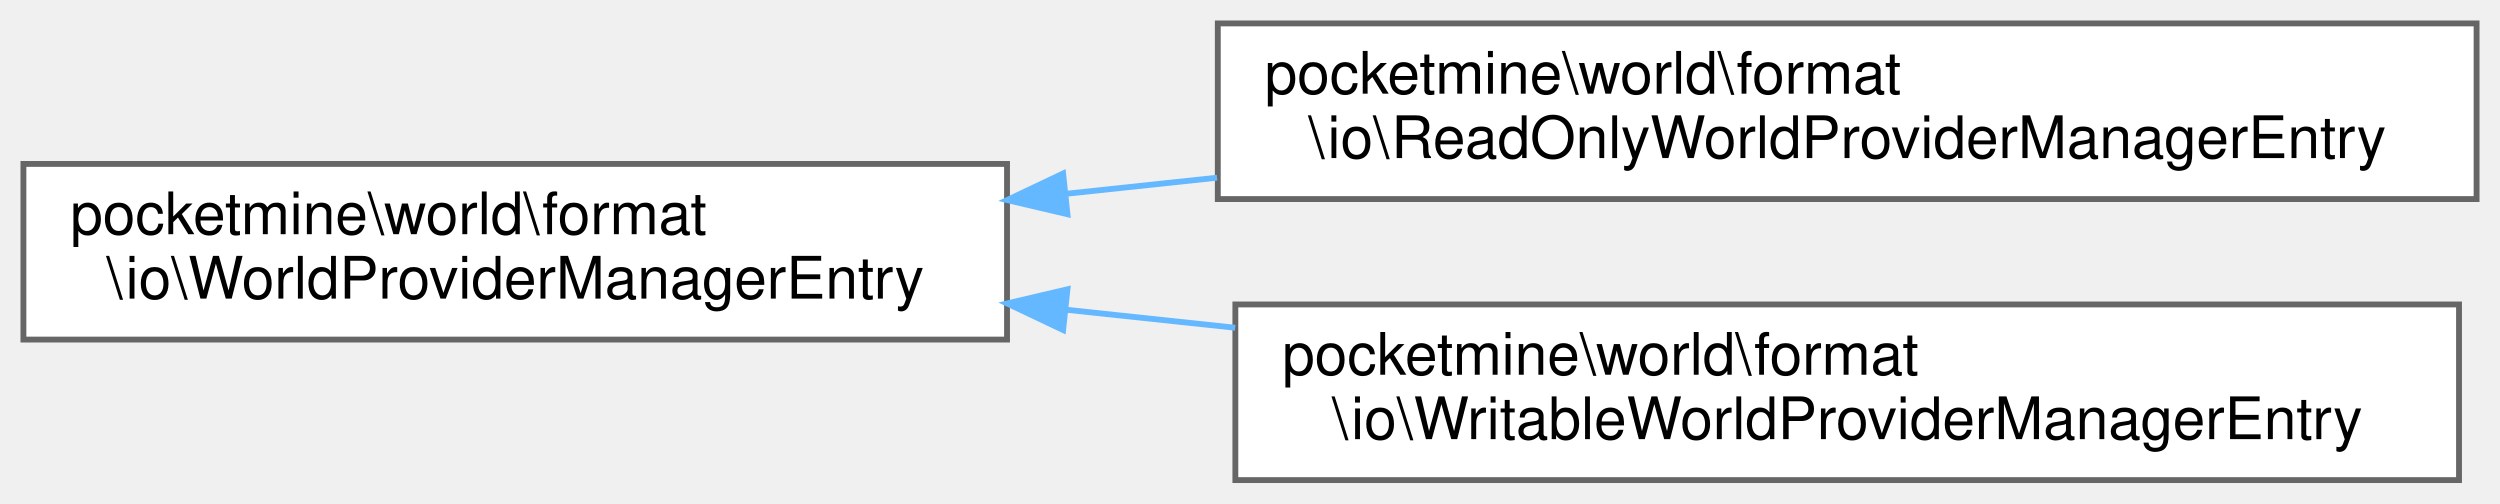
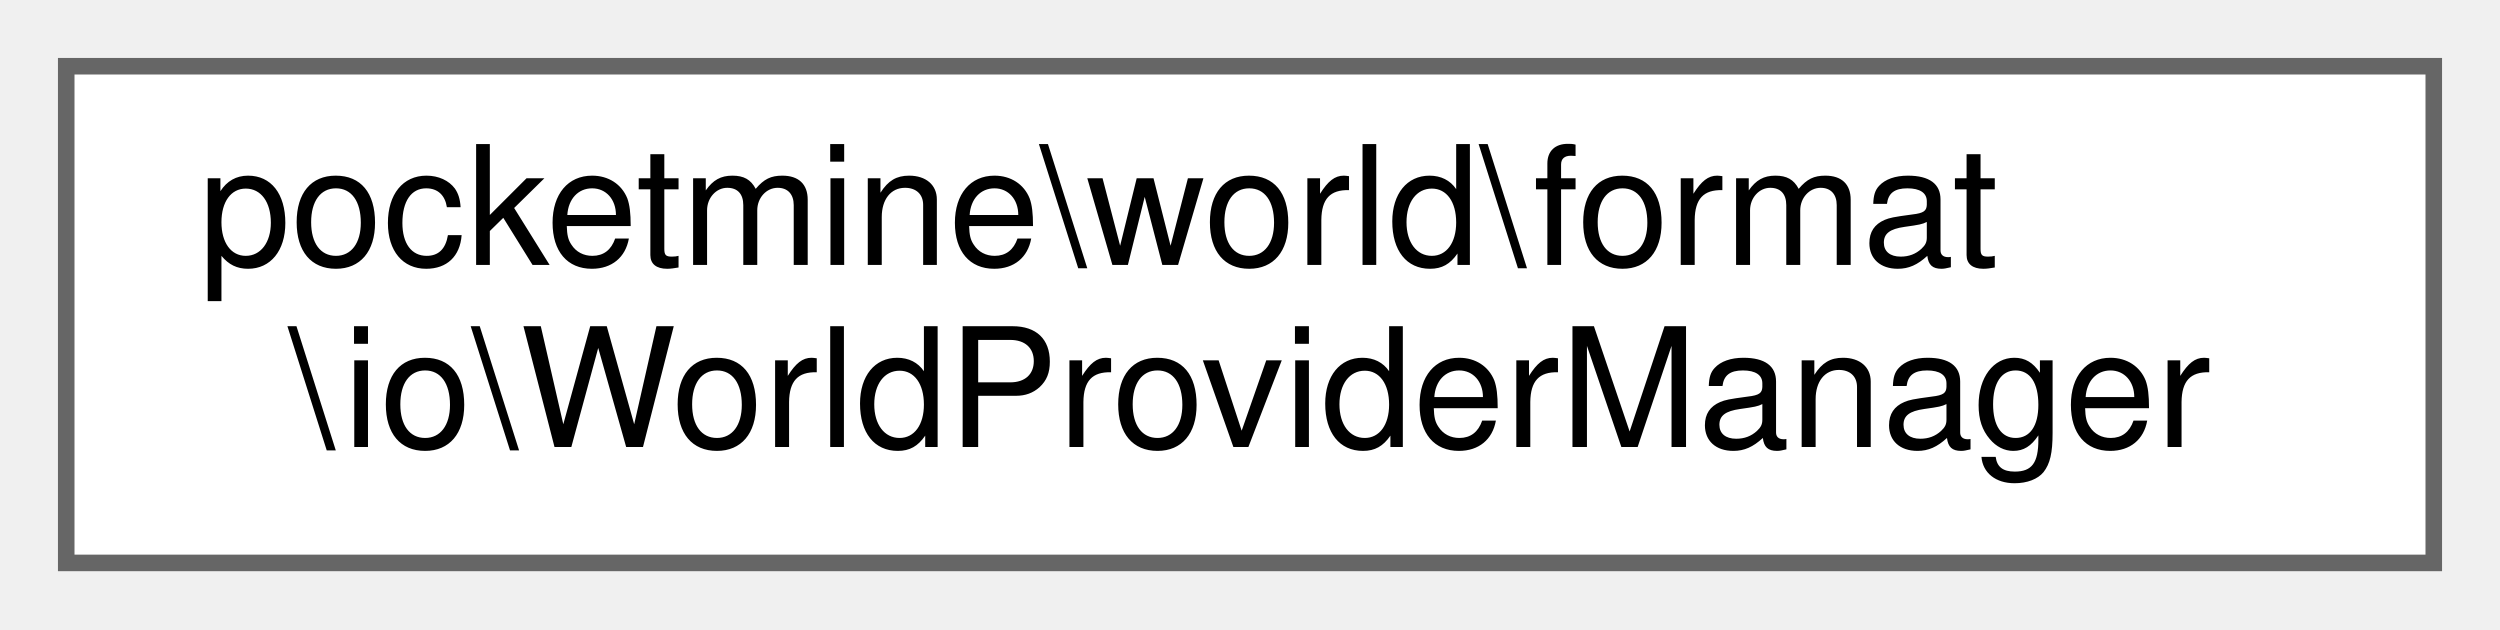
- <svg xmlns="http://www.w3.org/2000/svg" xmlns:xlink="http://www.w3.org/1999/xlink" width="427pt" height="86pt" viewBox="0.00 0.00 427.00 86.00">
-   <g id="graph0" class="graph" transform="scale(1 1) rotate(0) translate(4 82)">
+ <svg xmlns="http://www.w3.org/2000/svg" xmlns:xlink="http://www.w3.org/1999/xlink" width="151pt" height="38pt" viewBox="0.00 0.00 151.00 38.00">
+   <g id="graph0" class="graph" transform="scale(1 1) rotate(0) translate(4 34)">
    <g id="Node000000" class="node">
      <g id="a_Node000000">
-         <a xlink:href="d8/dfe/classpocketmine_1_1world_1_1format_1_1io_1_1_world_provider_manager_entry.html" target="_top" xlink:title=" ">
-           <polygon fill="white" stroke="#666666" points="168,-54 0,-54 0,-24 168,-24 168,-54" />
-           <text text-anchor="start" x="8" y="-42" font-family="Helvetica,sans-Serif" font-size="10.00">pocketmine\world\format</text>
-           <text text-anchor="middle" x="84" y="-31" font-family="Helvetica,sans-Serif" font-size="10.00">\io\WorldProviderManagerEntry</text>
-         </a>
-       </g>
-     </g>
-     <g id="Node000001" class="node">
-       <g id="a_Node000001">
-         <a xlink:href="df/dab/classpocketmine_1_1world_1_1format_1_1io_1_1_read_only_world_provider_manager_entry.html" target="_top" xlink:title=" ">
-           <polygon fill="white" stroke="#666666" points="419,-78 204,-78 204,-48 419,-48 419,-78" />
-           <text text-anchor="start" x="212" y="-66" font-family="Helvetica,sans-Serif" font-size="10.00">pocketmine\world\format</text>
-           <text text-anchor="middle" x="311.5" y="-55" font-family="Helvetica,sans-Serif" font-size="10.00">\io\ReadOnlyWorldProviderManagerEntry</text>
-         </a>
-       </g>
-     </g>
-     <g id="edge1569_Node000000_Node000001" class="edge">
-       <g id="a_edge1569_Node000000_Node000001">
-         <a xlink:title=" ">
-           <path fill="none" stroke="#63b8ff" d="M177.96,-48.89C186.51,-49.8 195.21,-50.73 203.87,-51.65" />
-           <polygon fill="#63b8ff" stroke="#63b8ff" points="178.32,-45.41 168.01,-47.83 177.58,-52.37 178.32,-45.41" />
-         </a>
-       </g>
-     </g>
-     <g id="Node000002" class="node">
-       <g id="a_Node000002">
-         <a xlink:href="dd/db7/classpocketmine_1_1world_1_1format_1_1io_1_1_writable_world_provider_manager_entry.html" target="_top" xlink:title=" ">
-           <polygon fill="white" stroke="#666666" points="416,-30 207,-30 207,0 416,0 416,-30" />
-           <text text-anchor="start" x="215" y="-18" font-family="Helvetica,sans-Serif" font-size="10.00">pocketmine\world\format</text>
-           <text text-anchor="middle" x="311.5" y="-7" font-family="Helvetica,sans-Serif" font-size="10.00">\io\WritableWorldProviderManagerEntry</text>
-         </a>
-       </g>
-     </g>
-     <g id="edge1570_Node000000_Node000002" class="edge">
-       <g id="a_edge1570_Node000000_Node000002">
-         <a xlink:title=" ">
-           <path fill="none" stroke="#63b8ff" d="M178.22,-29.08C187.7,-28.07 197.38,-27.04 206.97,-26.02" />
-           <polygon fill="#63b8ff" stroke="#63b8ff" points="177.58,-25.63 168.01,-30.17 178.32,-32.59 177.58,-25.63" />
+         <a xlink:href="d2/d75/classpocketmine_1_1world_1_1format_1_1io_1_1_world_provider_manager.html" target="_top" xlink:title=" ">
+           <polygon fill="white" stroke="#666666" points="143,-30 0,-30 0,0 143,0 143,-30" />
+           <text text-anchor="start" x="8" y="-18" font-family="Helvetica,sans-Serif" font-size="10.00">pocketmine\world\format</text>
+           <text text-anchor="middle" x="71.5" y="-7" font-family="Helvetica,sans-Serif" font-size="10.00">\io\WorldProviderManager</text>
        </a>
      </g>
    </g>
  </g>
</svg>
